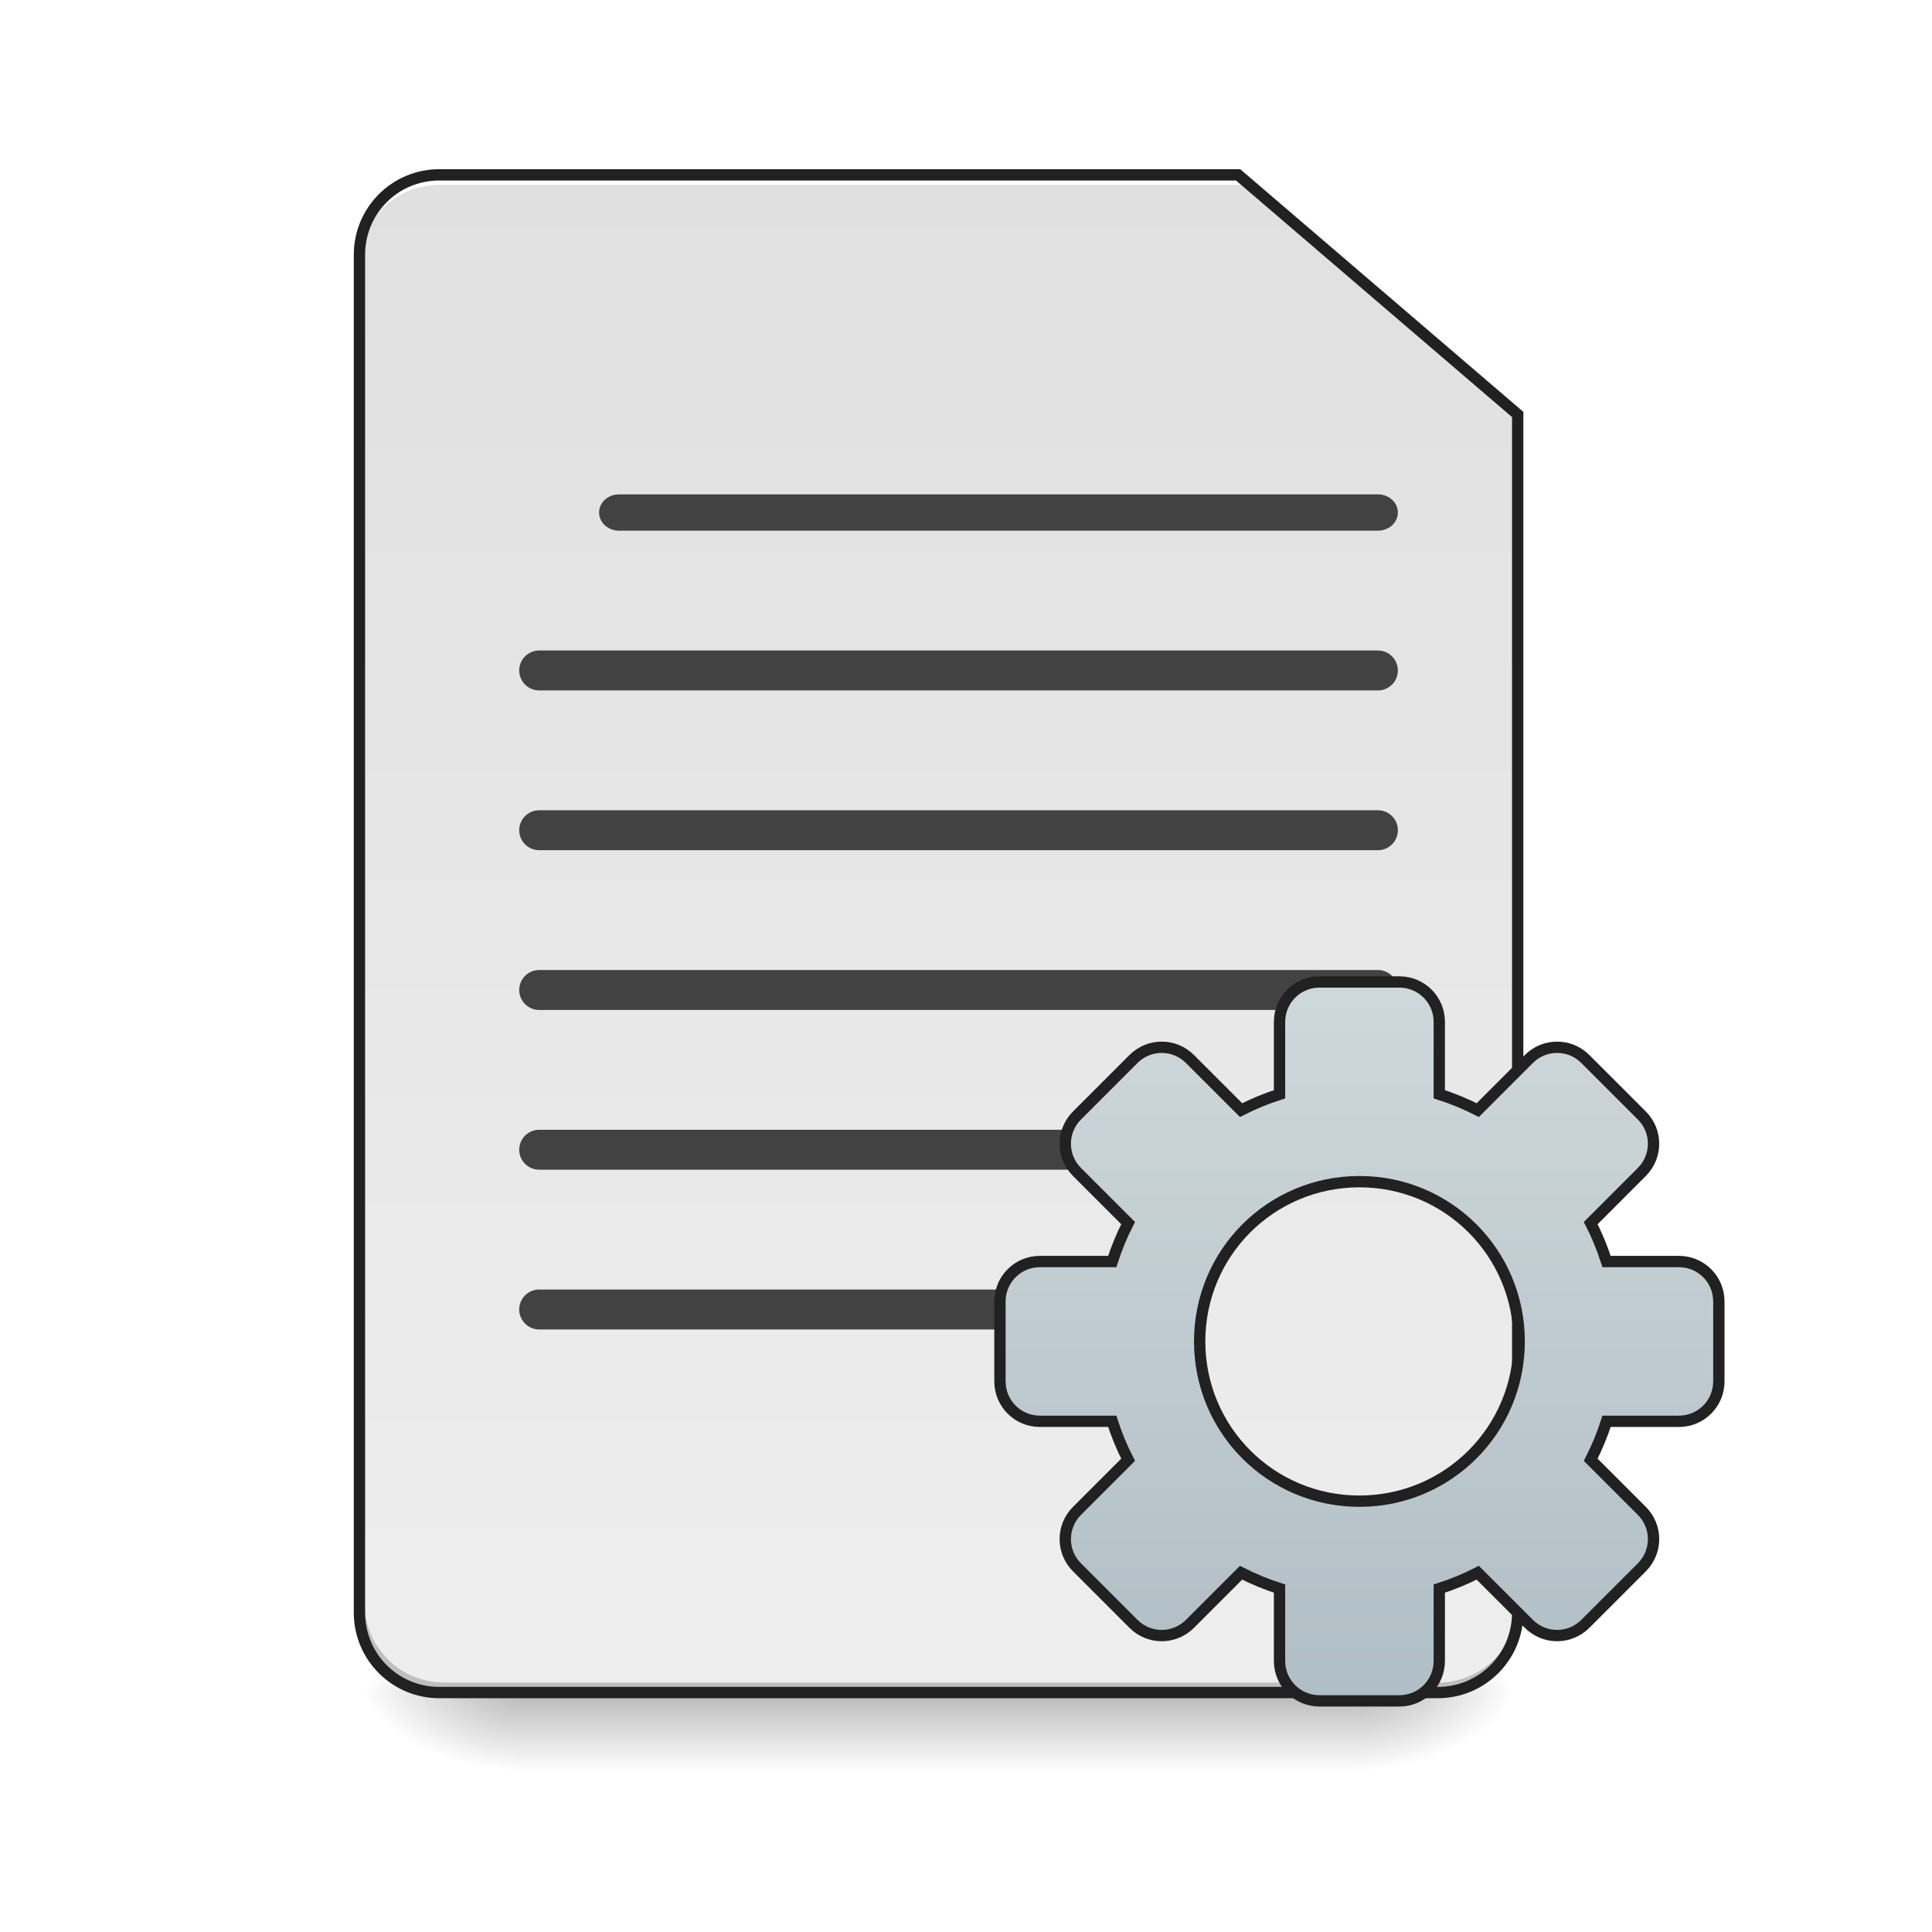
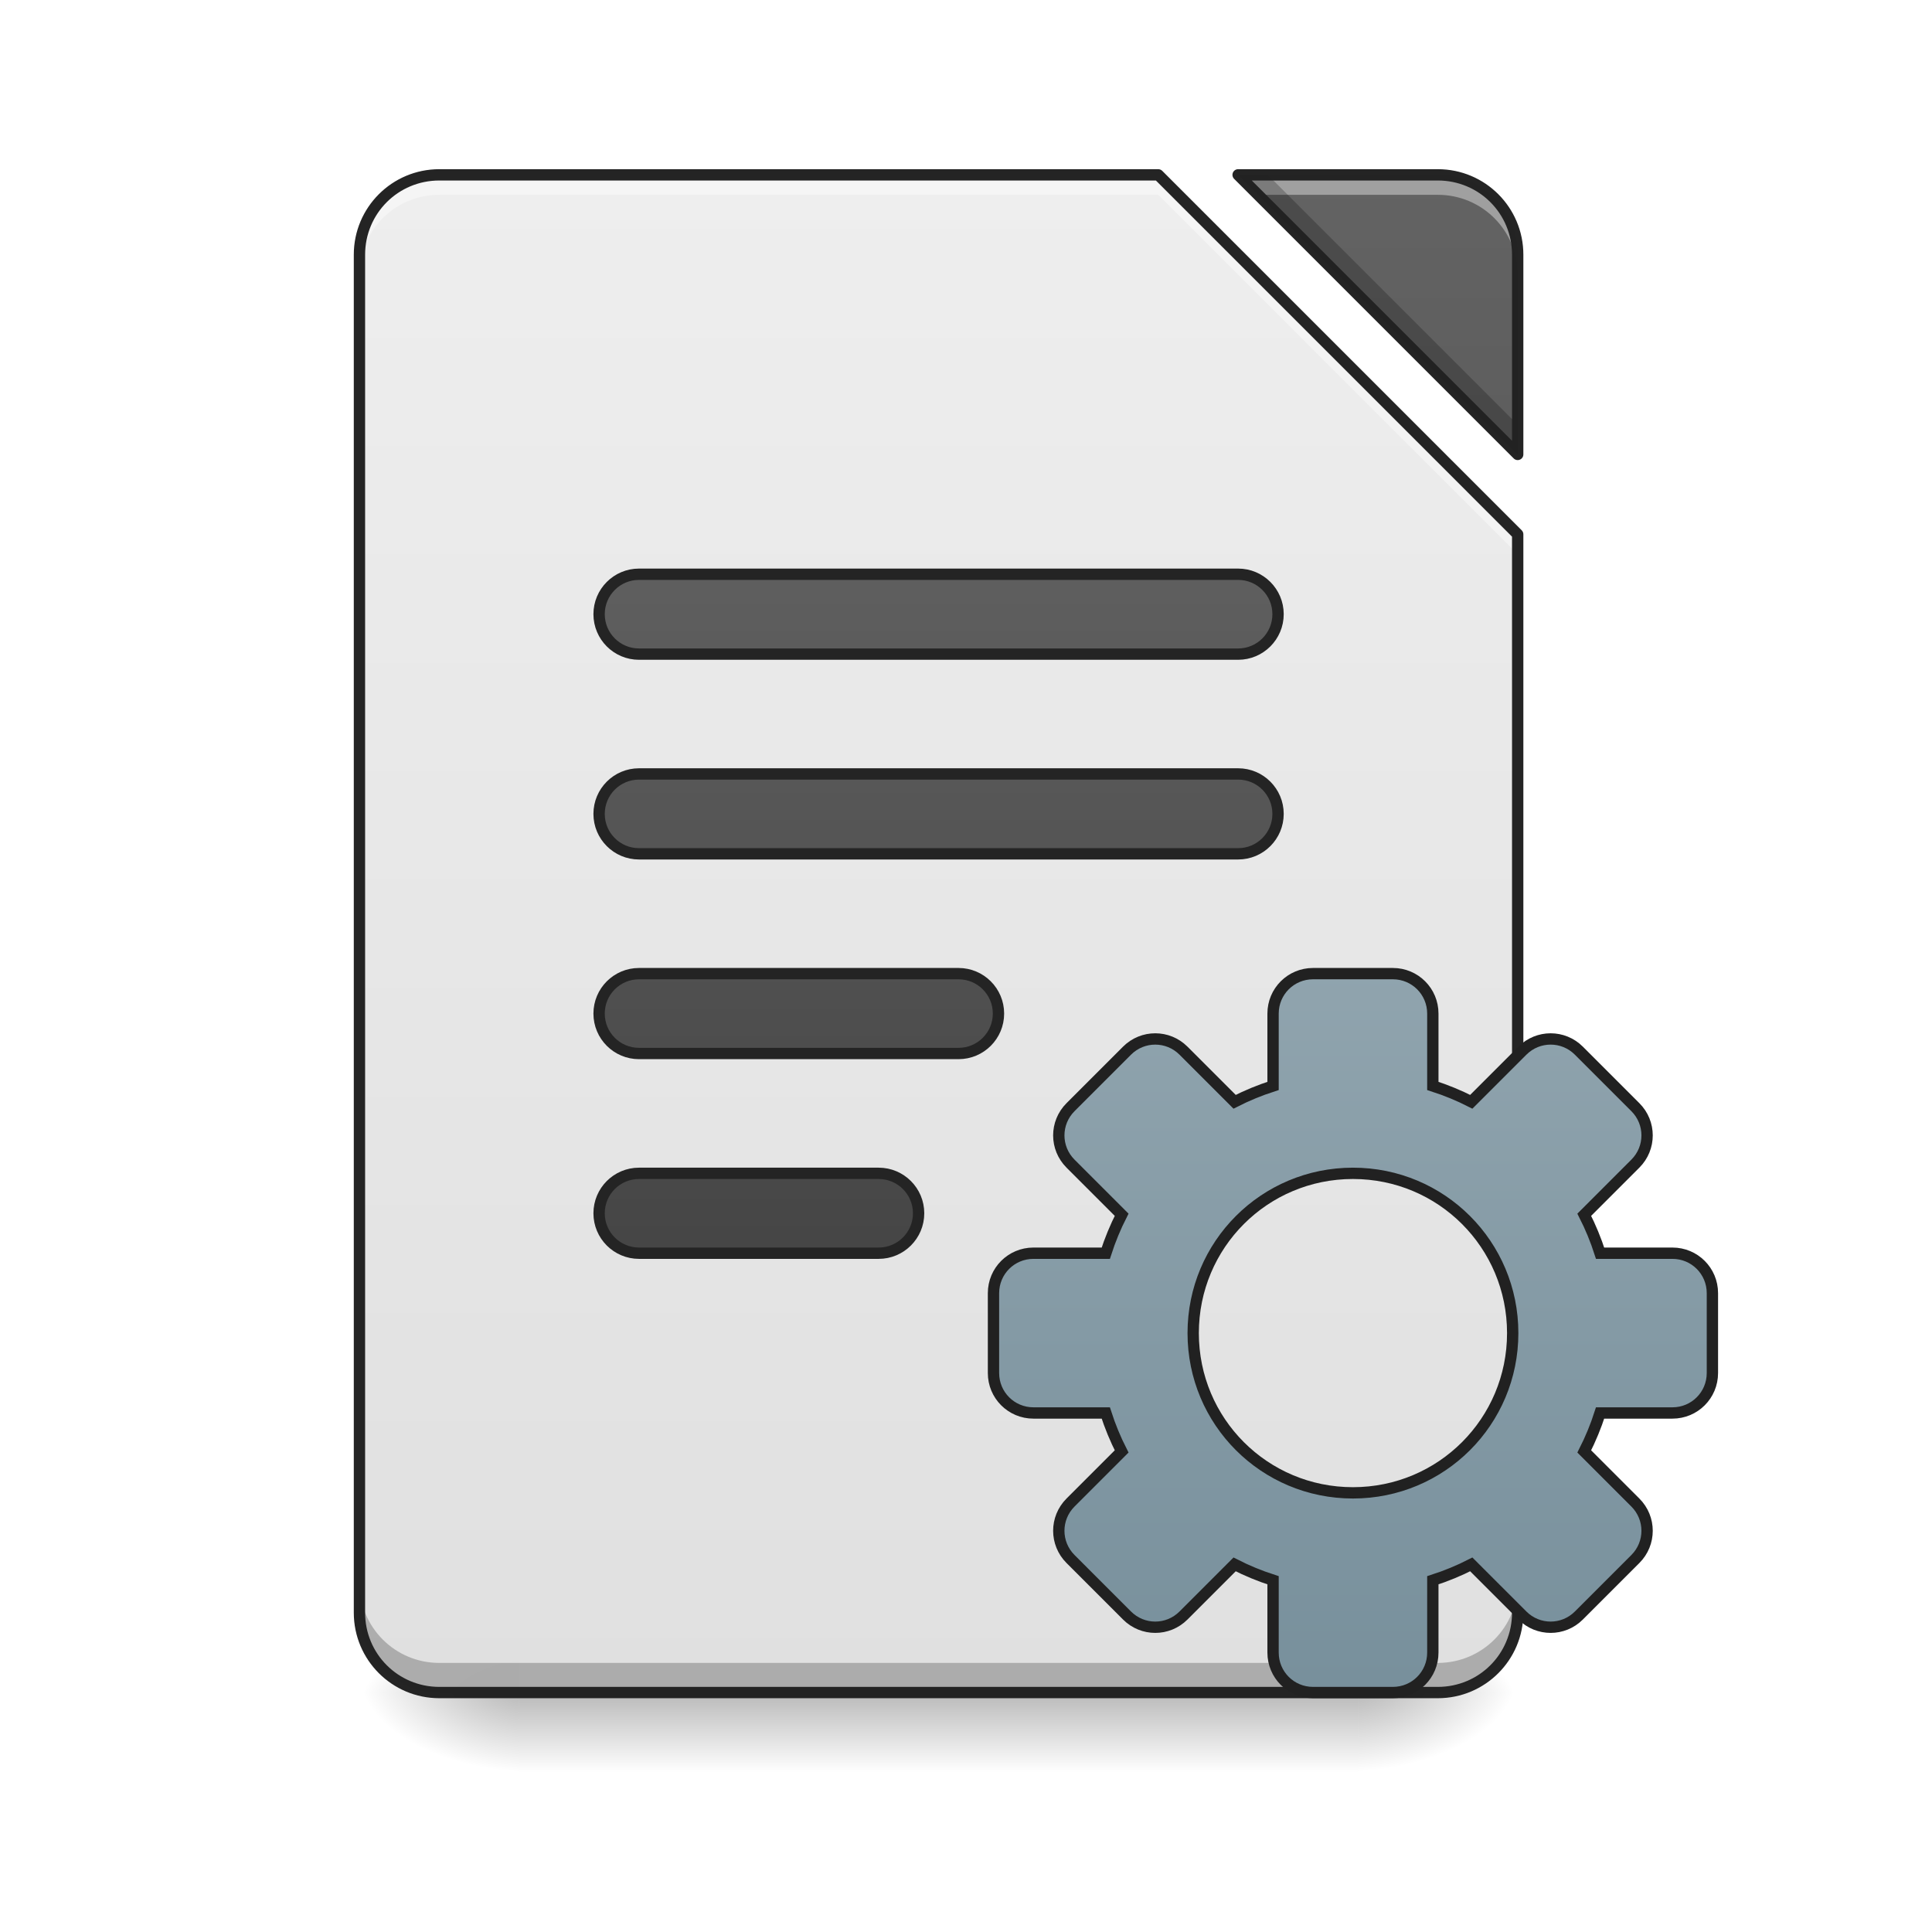
- <svg xmlns="http://www.w3.org/2000/svg" width="512pt" height="512pt" viewBox="0 0 512 512" version="1.1">
+ <svg xmlns="http://www.w3.org/2000/svg" xmlns:xlink="http://www.w3.org/1999/xlink" width="512pt" height="512pt" viewBox="0 0 512 512" version="1.1">
  <defs>
    <linearGradient id="linear0" gradientUnits="userSpaceOnUse" x1="254" y1="233.5" x2="254" y2="254.667" gradientTransform="matrix(1.000095,0,0,1.000095,-0.000061041,215.0206)">
      <stop offset="0" style="stop-color:rgb(0%,0%,0%);stop-opacity:0.275;" />
      <stop offset="1" style="stop-color:rgb(0%,0%,0%);stop-opacity:0;" />
    </linearGradient>
    <radialGradient id="radial0" gradientUnits="userSpaceOnUse" cx="450.909" cy="189.579" fx="450.909" fy="189.579" r="21.167" gradientTransform="matrix(0.00000278673,-1.250119,-2.250215,-0.00000162462,781.1687,1017.525)">
      <stop offset="0" style="stop-color:rgb(0%,0%,0%);stop-opacity:0.314;" />
      <stop offset="0.222" style="stop-color:rgb(0%,0%,0%);stop-opacity:0.275;" />
      <stop offset="1" style="stop-color:rgb(0%,0%,0%);stop-opacity:0;" />
    </radialGradient>
    <radialGradient id="radial1" gradientUnits="userSpaceOnUse" cx="450.909" cy="189.579" fx="450.909" fy="189.579" r="21.167" gradientTransform="matrix(-0.00000278673,1.250119,2.250215,0.00000162462,-283.7045,-120.4397)">
      <stop offset="0" style="stop-color:rgb(0%,0%,0%);stop-opacity:0.314;" />
      <stop offset="0.222" style="stop-color:rgb(0%,0%,0%);stop-opacity:0.275;" />
      <stop offset="1" style="stop-color:rgb(0%,0%,0%);stop-opacity:0;" />
    </radialGradient>
    <radialGradient id="radial2" gradientUnits="userSpaceOnUse" cx="450.909" cy="189.579" fx="450.909" fy="189.579" r="21.167" gradientTransform="matrix(-0.00000278673,-1.250119,2.250215,-0.00000162462,-283.7045,1017.525)">
      <stop offset="0" style="stop-color:rgb(0%,0%,0%);stop-opacity:0.314;" />
      <stop offset="0.222" style="stop-color:rgb(0%,0%,0%);stop-opacity:0.275;" />
      <stop offset="1" style="stop-color:rgb(0%,0%,0%);stop-opacity:0;" />
    </radialGradient>
    <radialGradient id="radial3" gradientUnits="userSpaceOnUse" cx="450.909" cy="189.579" fx="450.909" fy="189.579" r="21.167" gradientTransform="matrix(0.00000278673,1.250119,-2.250215,0.00000162462,781.1687,-120.4397)">
      <stop offset="0" style="stop-color:rgb(0%,0%,0%);stop-opacity:0.314;" />
      <stop offset="0.222" style="stop-color:rgb(0%,0%,0%);stop-opacity:0.275;" />
      <stop offset="1" style="stop-color:rgb(0%,0%,0%);stop-opacity:0;" />
    </radialGradient>
-     <linearGradient id="linear1" gradientUnits="userSpaceOnUse" x1="232.833" y1="233.5" x2="232.833" y2="-168.667" gradientTransform="matrix(1.000095,0,0,1.000095,0,215.0205)">
-       <stop offset="0" style="stop-color:rgb(93.333%,93.333%,93.333%);stop-opacity:1;" />
-       <stop offset="1" style="stop-color:rgb(87.843%,87.843%,87.843%);stop-opacity:1;" />
+     <filter id="alpha" filterUnits="objectBoundingBox" x="0%" y="0%" width="100%" height="100%">
+       <feColorMatrix type="matrix" in="SourceGraphic" values="0 0 0 0 1 0 0 0 0 1 0 0 0 0 1 0 0 0 1 0" />
+     </filter>
+     <mask id="mask0">
+       <g filter="url(#alpha)">
+         <rect x="0" y="0" width="512" height="512" style="fill:rgb(0%,0%,0%);fill-opacity:0.988;stroke:none;" />
+       </g>
+     </mask>
+     <linearGradient id="linear1" gradientUnits="userSpaceOnUse" x1="940" y1="1695.118" x2="940" y2="175.118" gradientTransform="matrix(0.264609,0,0,0.264609,0,0)">
+       <stop offset="0" style="stop-color:rgb(87.843%,87.843%,87.843%);stop-opacity:1;" />
+       <stop offset="1" style="stop-color:rgb(93.333%,93.333%,93.333%);stop-opacity:1;" />
    </linearGradient>
-     <linearGradient id="linear2" gradientUnits="userSpaceOnUse" x1="254" y1="148.833" x2="254" y2="-41.667" gradientTransform="matrix(1,0,0,1,106.224,84.88009)">
-       <stop offset="0" style="stop-color:rgb(69.02%,74.51%,77.255%);stop-opacity:1;" />
-       <stop offset="1" style="stop-color:rgb(81.176%,84.706%,86.275%);stop-opacity:1;" />
+     <clipPath id="clip1">
+       <rect x="0" y="0" width="512" height="512" />
+     </clipPath>
+     <g id="surface5" clip-path="url(#clip1)">
+       <path style=" stroke:none;fill-rule:nonzero;fill:url(#linear1);" d="M 116.43 46.336 C 104.699 46.336 95.258 55.777 95.258 67.508 L 95.258 427.375 C 95.258 439.102 104.699 448.543 116.43 448.543 L 381.035 448.543 C 392.766 448.543 402.203 439.102 402.203 427.375 L 402.203 141.598 L 306.945 46.336 Z M 328.113 46.336 L 402.203 120.43 L 402.203 67.508 C 402.203 55.777 392.766 46.336 381.035 46.336 Z M 328.113 46.336 " />
+     </g>
+     <mask id="mask1">
+       <g filter="url(#alpha)">
+         <rect x="0" y="0" width="512" height="512" style="fill:rgb(0%,0%,0%);fill-opacity:0.988;stroke:none;" />
+       </g>
+     </mask>
+     <linearGradient id="linear2" gradientUnits="userSpaceOnUse" x1="940" y1="1695.118" x2="940" y2="175.118" gradientTransform="matrix(0.264609,0,0,0.264609,0,0)">
+       <stop offset="0" style="stop-color:rgb(25.882%,25.882%,25.882%);stop-opacity:1;" />
+       <stop offset="1" style="stop-color:rgb(38.039%,38.039%,38.039%);stop-opacity:1;" />
+     </linearGradient>
+     <clipPath id="clip2">
+       <rect x="0" y="0" width="512" height="512" />
+     </clipPath>
+     <g id="surface8" clip-path="url(#clip2)">
+       <path style=" stroke:none;fill-rule:nonzero;fill:url(#linear2);" d="M 328.113 46.336 L 402.203 120.43 L 402.203 67.508 C 402.203 55.777 392.766 46.336 381.035 46.336 Z M 328.113 46.336 " />
+     </g>
+     <mask id="mask2">
+       <g filter="url(#alpha)">
+         <rect x="0" y="0" width="512" height="512" style="fill:rgb(0%,0%,0%);fill-opacity:0.988;stroke:none;" />
+       </g>
+     </mask>
+     <clipPath id="clip3">
+       <rect x="0" y="0" width="512" height="512" />
+     </clipPath>
+     <g id="surface11" clip-path="url(#clip3)">
+       <path style=" stroke:none;fill-rule:nonzero;fill:rgb(100%,100%,100%);fill-opacity:0.392;" d="M 116.43 46.336 C 104.699 46.336 95.258 55.777 95.258 67.508 L 95.258 72.797 C 95.258 61.07 104.699 51.629 116.43 51.629 L 306.945 51.629 L 402.203 146.891 L 402.203 141.598 L 306.945 46.336 Z M 328.113 46.336 L 333.406 51.629 L 381.035 51.629 C 392.766 51.629 402.203 61.07 402.203 72.797 L 402.203 67.508 C 402.203 55.777 392.766 46.336 381.035 46.336 Z M 328.113 46.336 " />
+     </g>
+     <mask id="mask3">
+       <g filter="url(#alpha)">
+         <rect x="0" y="0" width="512" height="512" style="fill:rgb(0%,0%,0%);fill-opacity:0.988;stroke:none;" />
+       </g>
+     </mask>
+     <clipPath id="clip4">
+       <rect x="0" y="0" width="512" height="512" />
+     </clipPath>
+     <g id="surface14" clip-path="url(#clip4)">
+       <path style=" stroke:none;fill-rule:nonzero;fill:rgb(0%,0%,0%);fill-opacity:0.235;" d="M 328.113 46.336 L 402.203 120.43 L 402.203 112.574 L 335.969 46.336 Z M 95.258 419.52 L 95.258 427.375 C 95.258 439.102 104.699 448.543 116.43 448.543 L 381.035 448.543 C 392.766 448.543 402.203 439.102 402.203 427.375 L 402.203 419.52 C 402.203 431.246 392.766 440.691 381.035 440.691 L 116.43 440.691 C 104.699 440.691 95.258 431.246 95.258 419.52 Z M 95.258 419.52 " />
+     </g>
+     <mask id="mask4">
+       <g filter="url(#alpha)">
+         <rect x="0" y="0" width="512" height="512" style="fill:rgb(0%,0%,0%);fill-opacity:0.988;stroke:none;" />
+       </g>
+     </mask>
+     <clipPath id="clip5">
+       <rect x="0" y="0" width="512" height="512" />
+     </clipPath>
+     <g id="surface17" clip-path="url(#clip5)">
+       <path style=" stroke:none;fill-rule:nonzero;fill:rgb(12.941%,12.941%,12.941%);fill-opacity:1;" d="M 116.43 44.836 C 103.895 44.836 93.758 54.973 93.758 67.508 L 93.758 427.375 C 93.758 439.906 103.895 450.043 116.43 450.043 L 381.035 450.043 C 393.57 450.043 403.707 439.906 403.707 427.375 L 403.707 141.598 C 403.707 141.199 403.547 140.816 403.266 140.535 L 308.008 45.277 C 307.727 44.996 307.344 44.836 306.945 44.836 Z M 328.113 44.836 C 327.508 44.836 326.961 45.203 326.727 45.762 C 326.496 46.324 326.625 46.969 327.055 47.398 L 401.145 121.488 C 401.574 121.918 402.219 122.047 402.777 121.812 C 403.34 121.582 403.707 121.035 403.707 120.43 L 403.707 67.508 C 403.707 54.973 393.57 44.836 381.035 44.836 Z M 116.43 47.836 L 306.324 47.836 L 400.703 142.219 L 400.703 427.375 C 400.703 438.297 391.957 447.043 381.035 447.043 L 116.43 447.043 C 105.504 447.043 96.758 438.297 96.758 427.375 L 96.758 67.508 C 96.758 56.582 105.504 47.836 116.43 47.836 Z M 331.738 47.836 L 381.035 47.836 C 391.957 47.836 400.703 56.582 400.703 67.508 L 400.703 116.805 Z M 331.738 47.836 " />
+     </g>
+     <mask id="mask5">
+       <g filter="url(#alpha)">
+         <rect x="0" y="0" width="512" height="512" style="fill:rgb(0%,0%,0%);fill-opacity:0.988;stroke:none;" />
+       </g>
+     </mask>
+     <linearGradient id="linear3" gradientUnits="userSpaceOnUse" x1="243.417" y1="127.667" x2="243.417" y2="-94.583">
+       <stop offset="0" style="stop-color:rgb(25.882%,25.882%,25.882%);stop-opacity:1;" />
+       <stop offset="1" style="stop-color:rgb(38.039%,38.039%,38.039%);stop-opacity:1;" />
+     </linearGradient>
+     <clipPath id="clip6">
+       <rect x="0" y="0" width="512" height="512" />
+     </clipPath>
+     <g id="surface20" clip-path="url(#clip6)">
+       <path style="fill-rule:nonzero;fill:url(#linear3);stroke-width:3;stroke-linecap:round;stroke-linejoin:round;stroke:rgb(12.941%,12.941%,12.941%);stroke-opacity:1;stroke-miterlimit:4;" d="M 169.331 -62.835 L 328.082 -62.835 C 333.929 -62.835 338.667 -58.093 338.667 -52.25 C 338.667 -46.407 333.929 -41.665 328.082 -41.665 L 169.331 -41.665 C 163.488 -41.665 158.75 -46.407 158.75 -52.25 C 158.75 -58.093 163.488 -62.835 169.331 -62.835 Z M 169.331 -62.835 " transform="matrix(1.000095,0,0,1.000095,0,215.0205)" />
+     </g>
+     <mask id="mask6">
+       <g filter="url(#alpha)">
+         <rect x="0" y="0" width="512" height="512" style="fill:rgb(0%,0%,0%);fill-opacity:0.988;stroke:none;" />
+       </g>
+     </mask>
+     <linearGradient id="linear4" gradientUnits="userSpaceOnUse" x1="254" y1="85.333" x2="254" y2="-136.917" gradientTransform="matrix(1,0,0,1,0,42.33333)">
+       <stop offset="0" style="stop-color:rgb(25.882%,25.882%,25.882%);stop-opacity:1;" />
+       <stop offset="1" style="stop-color:rgb(38.039%,38.039%,38.039%);stop-opacity:1;" />
+     </linearGradient>
+     <clipPath id="clip7">
+       <rect x="0" y="0" width="512" height="512" />
+     </clipPath>
+     <g id="surface23" clip-path="url(#clip7)">
+       <path style="fill-rule:nonzero;fill:url(#linear4);stroke-width:3;stroke-linecap:round;stroke-linejoin:round;stroke:rgb(12.941%,12.941%,12.941%);stroke-opacity:1;stroke-miterlimit:4;" d="M 169.331 -9.918 L 328.082 -9.918 C 333.929 -9.918 338.667 -5.18 338.667 0.667 C 338.667 6.51 333.929 11.252 328.082 11.252 L 169.331 11.252 C 163.488 11.252 158.75 6.51 158.75 0.667 C 158.75 -5.18 163.488 -9.918 169.331 -9.918 Z M 169.331 -9.918 " transform="matrix(1.000095,0,0,1.000095,0,215.0205)" />
+     </g>
+     <mask id="mask7">
+       <g filter="url(#alpha)">
+         <rect x="0" y="0" width="512" height="512" style="fill:rgb(0%,0%,0%);fill-opacity:0.988;stroke:none;" />
+       </g>
+     </mask>
+     <linearGradient id="linear5" gradientUnits="userSpaceOnUse" x1="248.708" y1="43" x2="248.708" y2="-179.25" gradientTransform="matrix(1,0,0,1,0,84.66666)">
+       <stop offset="0" style="stop-color:rgb(25.882%,25.882%,25.882%);stop-opacity:1;" />
+       <stop offset="1" style="stop-color:rgb(38.039%,38.039%,38.039%);stop-opacity:1;" />
+     </linearGradient>
+     <clipPath id="clip8">
+       <rect x="0" y="0" width="512" height="512" />
+     </clipPath>
+     <g id="surface26" clip-path="url(#clip8)">
+       <path style="fill-rule:nonzero;fill:url(#linear5);stroke-width:3;stroke-linecap:round;stroke-linejoin:round;stroke:rgb(12.941%,12.941%,12.941%);stroke-opacity:1;stroke-miterlimit:4;" d="M 169.331 42.999 L 253.999 42.999 C 259.846 42.999 264.584 47.737 264.584 53.584 C 264.584 59.427 259.846 64.165 253.999 64.165 L 169.331 64.165 C 163.488 64.165 158.75 59.427 158.75 53.584 C 158.75 47.737 163.488 42.999 169.331 42.999 Z M 169.331 42.999 " transform="matrix(1.000095,0,0,1.000095,0,215.0205)" />
+     </g>
+     <mask id="mask8">
+       <g filter="url(#alpha)">
+         <rect x="0" y="0" width="512" height="512" style="fill:rgb(0%,0%,0%);fill-opacity:0.988;stroke:none;" />
+       </g>
+     </mask>
+     <linearGradient id="linear6" gradientUnits="userSpaceOnUse" x1="248.708" y1="0.667" x2="248.708" y2="-221.583" gradientTransform="matrix(1,0,0,1,0,127)">
+       <stop offset="0" style="stop-color:rgb(25.882%,25.882%,25.882%);stop-opacity:1;" />
+       <stop offset="1" style="stop-color:rgb(38.039%,38.039%,38.039%);stop-opacity:1;" />
+     </linearGradient>
+     <clipPath id="clip9">
+       <rect x="0" y="0" width="512" height="512" />
+     </clipPath>
+     <g id="surface29" clip-path="url(#clip9)">
+       <path style="fill-rule:nonzero;fill:url(#linear6);stroke-width:3;stroke-linecap:round;stroke-linejoin:round;stroke:rgb(12.941%,12.941%,12.941%);stroke-opacity:1;stroke-miterlimit:4;" d="M 169.331 95.916 L 232.833 95.916 C 238.676 95.916 243.418 100.653 243.418 106.501 C 243.418 112.344 238.676 117.082 232.833 117.082 L 169.331 117.082 C 163.488 117.082 158.75 112.344 158.75 106.501 C 158.75 100.653 163.488 95.916 169.331 95.916 Z M 169.331 95.916 " transform="matrix(1.000095,0,0,1.000095,0,215.0205)" />
+     </g>
+     <linearGradient id="linear7" gradientUnits="userSpaceOnUse" x1="254" y1="148.833" x2="254" y2="-41.667" gradientTransform="matrix(1,0,0,1,104.5104,82.67349)">
+       <stop offset="0" style="stop-color:rgb(47.059%,56.471%,61.176%);stop-opacity:1;" />
+       <stop offset="1" style="stop-color:rgb(56.471%,64.314%,68.235%);stop-opacity:1;" />
    </linearGradient>
  </defs>
  <g id="surface1">
    <path style=" stroke:none;fill-rule:nonzero;fill:url(#linear0);" d="M 137.598 448.543 L 359.867 448.543 L 359.867 469.711 L 137.598 469.711 Z M 137.598 448.543 " />
    <path style=" stroke:none;fill-rule:nonzero;fill:url(#radial0);" d="M 359.867 448.543 L 402.207 448.543 L 402.207 427.375 L 359.867 427.375 Z M 359.867 448.543 " />
    <path style=" stroke:none;fill-rule:nonzero;fill:url(#radial1);" d="M 137.598 448.543 L 95.258 448.543 L 95.258 469.711 L 137.598 469.711 Z M 137.598 448.543 " />
    <path style=" stroke:none;fill-rule:nonzero;fill:url(#radial2);" d="M 137.598 448.543 L 95.258 448.543 L 95.258 427.375 L 137.598 427.375 Z M 137.598 448.543 " />
    <path style=" stroke:none;fill-rule:nonzero;fill:url(#radial3);" d="M 359.867 448.543 L 402.207 448.543 L 402.207 469.711 L 359.867 469.711 Z M 359.867 448.543 " />
-     <path style=" stroke:none;fill-rule:nonzero;fill:url(#linear1);" d="M 116.43 46.336 C 104.699 46.336 95.258 55.777 95.258 67.508 L 95.258 427.375 C 95.258 439.102 104.699 448.543 116.43 448.543 L 381.035 448.543 C 392.766 448.543 402.203 439.102 402.203 427.375 L 402.203 109.844 L 328.113 46.336 Z M 116.43 46.336 " />
-     <path style=" stroke:none;fill-rule:nonzero;fill:rgb(0%,0%,0%);fill-opacity:0.196;" d="M 117.75 448.543 C 106.023 448.543 96.582 439.102 96.582 427.375 L 96.582 424.727 C 96.582 436.457 106.023 445.898 117.75 445.898 L 381.035 445.898 C 392.766 445.898 402.203 436.457 402.203 424.727 L 402.203 427.375 C 402.203 439.102 392.766 448.543 381.035 448.543 Z M 117.75 448.543 " />
-     <path style=" stroke:none;fill-rule:nonzero;fill:rgb(100%,100%,100%);fill-opacity:1;" d="M 116.43 46.336 C 104.699 46.336 95.258 55.777 95.258 67.508 L 95.258 70.152 C 95.258 58.426 104.699 48.984 116.43 48.984 L 329.438 48.984 L 329.438 46.336 Z M 116.43 46.336 " />
-     <path style=" stroke:none;fill-rule:nonzero;fill:rgb(12.941%,12.941%,12.941%);fill-opacity:1;" d="M 116.43 44.836 C 103.895 44.836 93.758 54.973 93.758 67.508 L 93.758 427.375 C 93.758 439.906 103.895 450.043 116.43 450.043 L 381.035 450.043 C 393.57 450.043 403.707 439.906 403.707 427.375 L 403.707 109.152 L 328.668 44.836 Z M 116.43 47.836 L 327.559 47.836 L 400.703 110.535 L 400.703 427.375 C 400.703 438.297 391.957 447.043 381.035 447.043 L 116.43 447.043 C 105.504 447.043 96.758 438.297 96.758 427.375 L 96.758 67.508 C 96.758 56.582 105.504 47.836 116.43 47.836 Z M 116.43 47.836 " />
-     <path style=" stroke:none;fill-rule:nonzero;fill:rgb(25.882%,25.882%,25.882%);fill-opacity:1;" d="M 164.059 131.012 L 365.16 131.012 C 368.082 131.012 370.453 133.16 370.453 135.805 L 370.453 135.84 C 370.453 138.488 368.082 140.633 365.16 140.633 L 164.059 140.633 C 161.133 140.633 158.766 138.488 158.766 135.84 L 158.766 135.805 C 158.766 133.16 161.133 131.012 164.059 131.012 Z M 164.059 131.012 " />
-     <path style=" stroke:none;fill-rule:nonzero;fill:rgb(25.882%,25.882%,25.882%);fill-opacity:1;" d="M 142.887 172.387 L 365.16 172.387 C 368.082 172.387 370.453 174.758 370.453 177.68 C 370.453 180.602 368.082 182.973 365.16 182.973 L 142.887 182.973 C 139.965 182.973 137.598 180.602 137.598 177.68 C 137.598 174.758 139.965 172.387 142.887 172.387 Z M 142.887 172.387 " />
-     <path style=" stroke:none;fill-rule:nonzero;fill:rgb(25.882%,25.882%,25.882%);fill-opacity:1;" d="M 142.887 214.727 L 365.16 214.727 C 368.082 214.727 370.453 217.094 370.453 220.016 C 370.453 222.941 368.082 225.309 365.16 225.309 L 142.887 225.309 C 139.965 225.309 137.598 222.941 137.598 220.016 C 137.598 217.094 139.965 214.727 142.887 214.727 Z M 142.887 214.727 " />
-     <path style=" stroke:none;fill-rule:nonzero;fill:rgb(25.882%,25.882%,25.882%);fill-opacity:1;" d="M 142.887 257.062 L 365.16 257.062 C 368.082 257.062 370.453 259.434 370.453 262.355 C 370.453 265.277 368.082 267.648 365.16 267.648 L 142.887 267.648 C 139.965 267.648 137.598 265.277 137.598 262.355 C 137.598 259.434 139.965 257.062 142.887 257.062 Z M 142.887 257.062 " />
-     <path style=" stroke:none;fill-rule:nonzero;fill:rgb(25.882%,25.882%,25.882%);fill-opacity:1;" d="M 142.887 299.398 L 365.16 299.398 C 368.082 299.398 370.453 301.77 370.453 304.691 C 370.453 307.613 368.082 309.984 365.16 309.984 L 142.887 309.984 C 139.965 309.984 137.598 307.613 137.598 304.691 C 137.598 301.77 139.965 299.398 142.887 299.398 Z M 142.887 299.398 " />
-     <path style=" stroke:none;fill-rule:nonzero;fill:rgb(25.882%,25.882%,25.882%);fill-opacity:1;" d="M 142.887 341.738 L 301.652 341.738 C 304.578 341.738 306.945 344.105 306.945 347.031 C 306.945 349.953 304.578 352.32 301.652 352.32 L 142.887 352.32 C 139.965 352.32 137.598 349.953 137.598 347.031 C 137.598 344.105 139.965 341.738 142.887 341.738 Z M 142.887 341.738 " />
-     <path style="fill-rule:nonzero;fill:url(#linear2);stroke-width:3;stroke-linecap:round;stroke-linejoin:miter;stroke:rgb(12.941%,12.941%,12.941%);stroke-opacity:1;stroke-miterlimit:4;" d="M 349.642 45.206 C 343.776 45.206 339.057 49.928 339.057 55.791 L 339.057 74.964 C 335.527 76.097 332.121 77.503 328.867 79.163 L 315.321 65.622 C 311.177 61.474 304.502 61.474 300.354 65.622 L 285.391 80.589 C 281.243 84.733 281.243 91.408 285.391 95.556 L 298.932 109.098 C 297.268 112.352 295.862 115.757 294.73 119.288 L 275.556 119.288 C 269.693 119.288 264.975 124.011 264.975 129.873 L 264.975 151.039 C 264.975 156.902 269.693 161.624 275.556 161.624 L 294.73 161.624 C 295.862 165.155 297.268 168.561 298.932 171.815 L 285.391 185.356 C 281.243 189.504 281.243 196.179 285.391 200.324 L 300.354 215.291 C 304.502 219.439 311.177 219.439 315.321 215.291 L 328.863 201.749 C 332.117 203.413 335.527 204.815 339.057 205.952 L 339.057 225.122 C 339.057 230.985 343.776 235.707 349.642 235.707 L 370.808 235.707 C 376.671 235.707 381.389 230.985 381.389 225.122 L 381.389 205.952 C 384.92 204.815 388.33 203.413 391.584 201.749 L 405.125 215.291 C 409.27 219.439 415.945 219.439 420.093 215.291 L 435.06 200.324 C 439.204 196.179 439.204 189.504 435.06 185.356 L 421.518 171.815 C 423.178 168.561 424.584 165.155 425.717 161.624 L 444.891 161.624 C 450.754 161.624 455.472 156.902 455.472 151.039 L 455.472 129.873 C 455.472 124.011 450.754 119.288 444.891 119.288 L 425.717 119.288 C 424.584 115.757 423.178 112.352 421.518 109.098 L 435.06 95.556 C 439.204 91.408 439.204 84.733 435.06 80.589 L 420.093 65.622 C 415.945 61.474 409.27 61.474 405.125 65.622 L 391.584 79.163 C 388.33 77.503 384.92 76.097 381.389 74.964 L 381.389 55.791 C 381.389 49.928 376.671 45.206 370.808 45.206 Z M 360.223 98.122 C 383.678 98.122 402.559 117.003 402.559 140.458 C 402.559 163.909 383.678 182.79 360.223 182.79 C 336.773 182.79 317.892 163.909 317.892 140.458 C 317.892 117.003 336.773 98.122 360.223 98.122 Z M 360.223 98.122 " transform="matrix(1.000095,0,0,1.000095,0,215.0205)" />
+     <use xlink:href="#surface5" mask="url(#mask0)" />
+     <use xlink:href="#surface8" mask="url(#mask1)" />
+     <use xlink:href="#surface11" mask="url(#mask2)" />
+     <use xlink:href="#surface14" mask="url(#mask3)" />
+     <use xlink:href="#surface17" mask="url(#mask4)" />
+     <use xlink:href="#surface20" mask="url(#mask5)" />
+     <use xlink:href="#surface23" mask="url(#mask6)" />
+     <use xlink:href="#surface26" mask="url(#mask7)" />
+     <use xlink:href="#surface29" mask="url(#mask8)" />
+     <path style="fill-rule:nonzero;fill:url(#linear7);stroke-width:3;stroke-linecap:round;stroke-linejoin:miter;stroke:rgb(12.941%,12.941%,12.941%);stroke-opacity:1;stroke-miterlimit:4;" d="M 347.928 42.999 C 342.065 42.999 337.343 47.721 337.343 53.584 L 337.343 72.758 C 333.812 73.89 330.406 75.296 327.152 76.956 L 313.611 63.415 C 309.463 59.271 302.787 59.271 298.643 63.415 L 283.676 78.382 C 279.528 82.526 279.528 89.201 283.676 93.349 L 297.218 106.891 C 295.558 110.145 294.152 113.551 293.015 117.082 L 273.845 117.082 C 267.982 117.082 263.26 121.804 263.26 127.666 L 263.26 148.832 C 263.26 154.695 267.982 159.417 273.845 159.417 L 293.015 159.417 C 294.152 162.948 295.558 166.354 297.218 169.608 L 283.676 183.149 C 279.528 187.298 279.528 193.973 283.676 198.117 L 298.643 213.084 C 302.787 217.232 309.463 217.232 313.611 213.084 L 327.152 199.542 C 330.406 201.206 333.812 202.609 337.343 203.745 L 337.343 222.915 C 337.343 228.778 342.065 233.5 347.928 233.5 L 369.094 233.5 C 374.956 233.5 379.679 228.778 379.679 222.915 L 379.679 203.745 C 383.209 202.609 386.615 201.206 389.869 199.542 L 403.411 213.084 C 407.559 217.232 414.234 217.232 418.378 213.084 L 433.345 198.117 C 437.493 193.973 437.493 187.298 433.345 183.149 L 419.804 169.608 C 421.464 166.354 422.87 162.948 424.002 159.417 L 443.176 159.417 C 449.039 159.417 453.761 154.695 453.761 148.832 L 453.761 127.666 C 453.761 121.804 449.039 117.082 443.176 117.082 L 424.002 117.082 C 422.87 113.551 421.464 110.145 419.804 106.891 L 433.345 93.349 C 437.493 89.201 437.493 82.526 433.345 78.382 L 418.378 63.415 C 414.234 59.271 407.559 59.271 403.411 63.415 L 389.869 76.956 C 386.615 75.296 383.209 73.89 379.679 72.758 L 379.679 53.584 C 379.679 47.721 374.956 42.999 369.094 42.999 Z M 358.509 95.916 C 381.964 95.916 400.845 114.797 400.845 138.251 C 400.845 161.702 381.964 180.583 358.509 180.583 C 335.058 180.583 316.177 161.702 316.177 138.251 C 316.177 114.797 335.058 95.916 358.509 95.916 Z M 358.509 95.916 " transform="matrix(1.000095,0,0,1.000095,0,215.0205)" />
  </g>
</svg>
